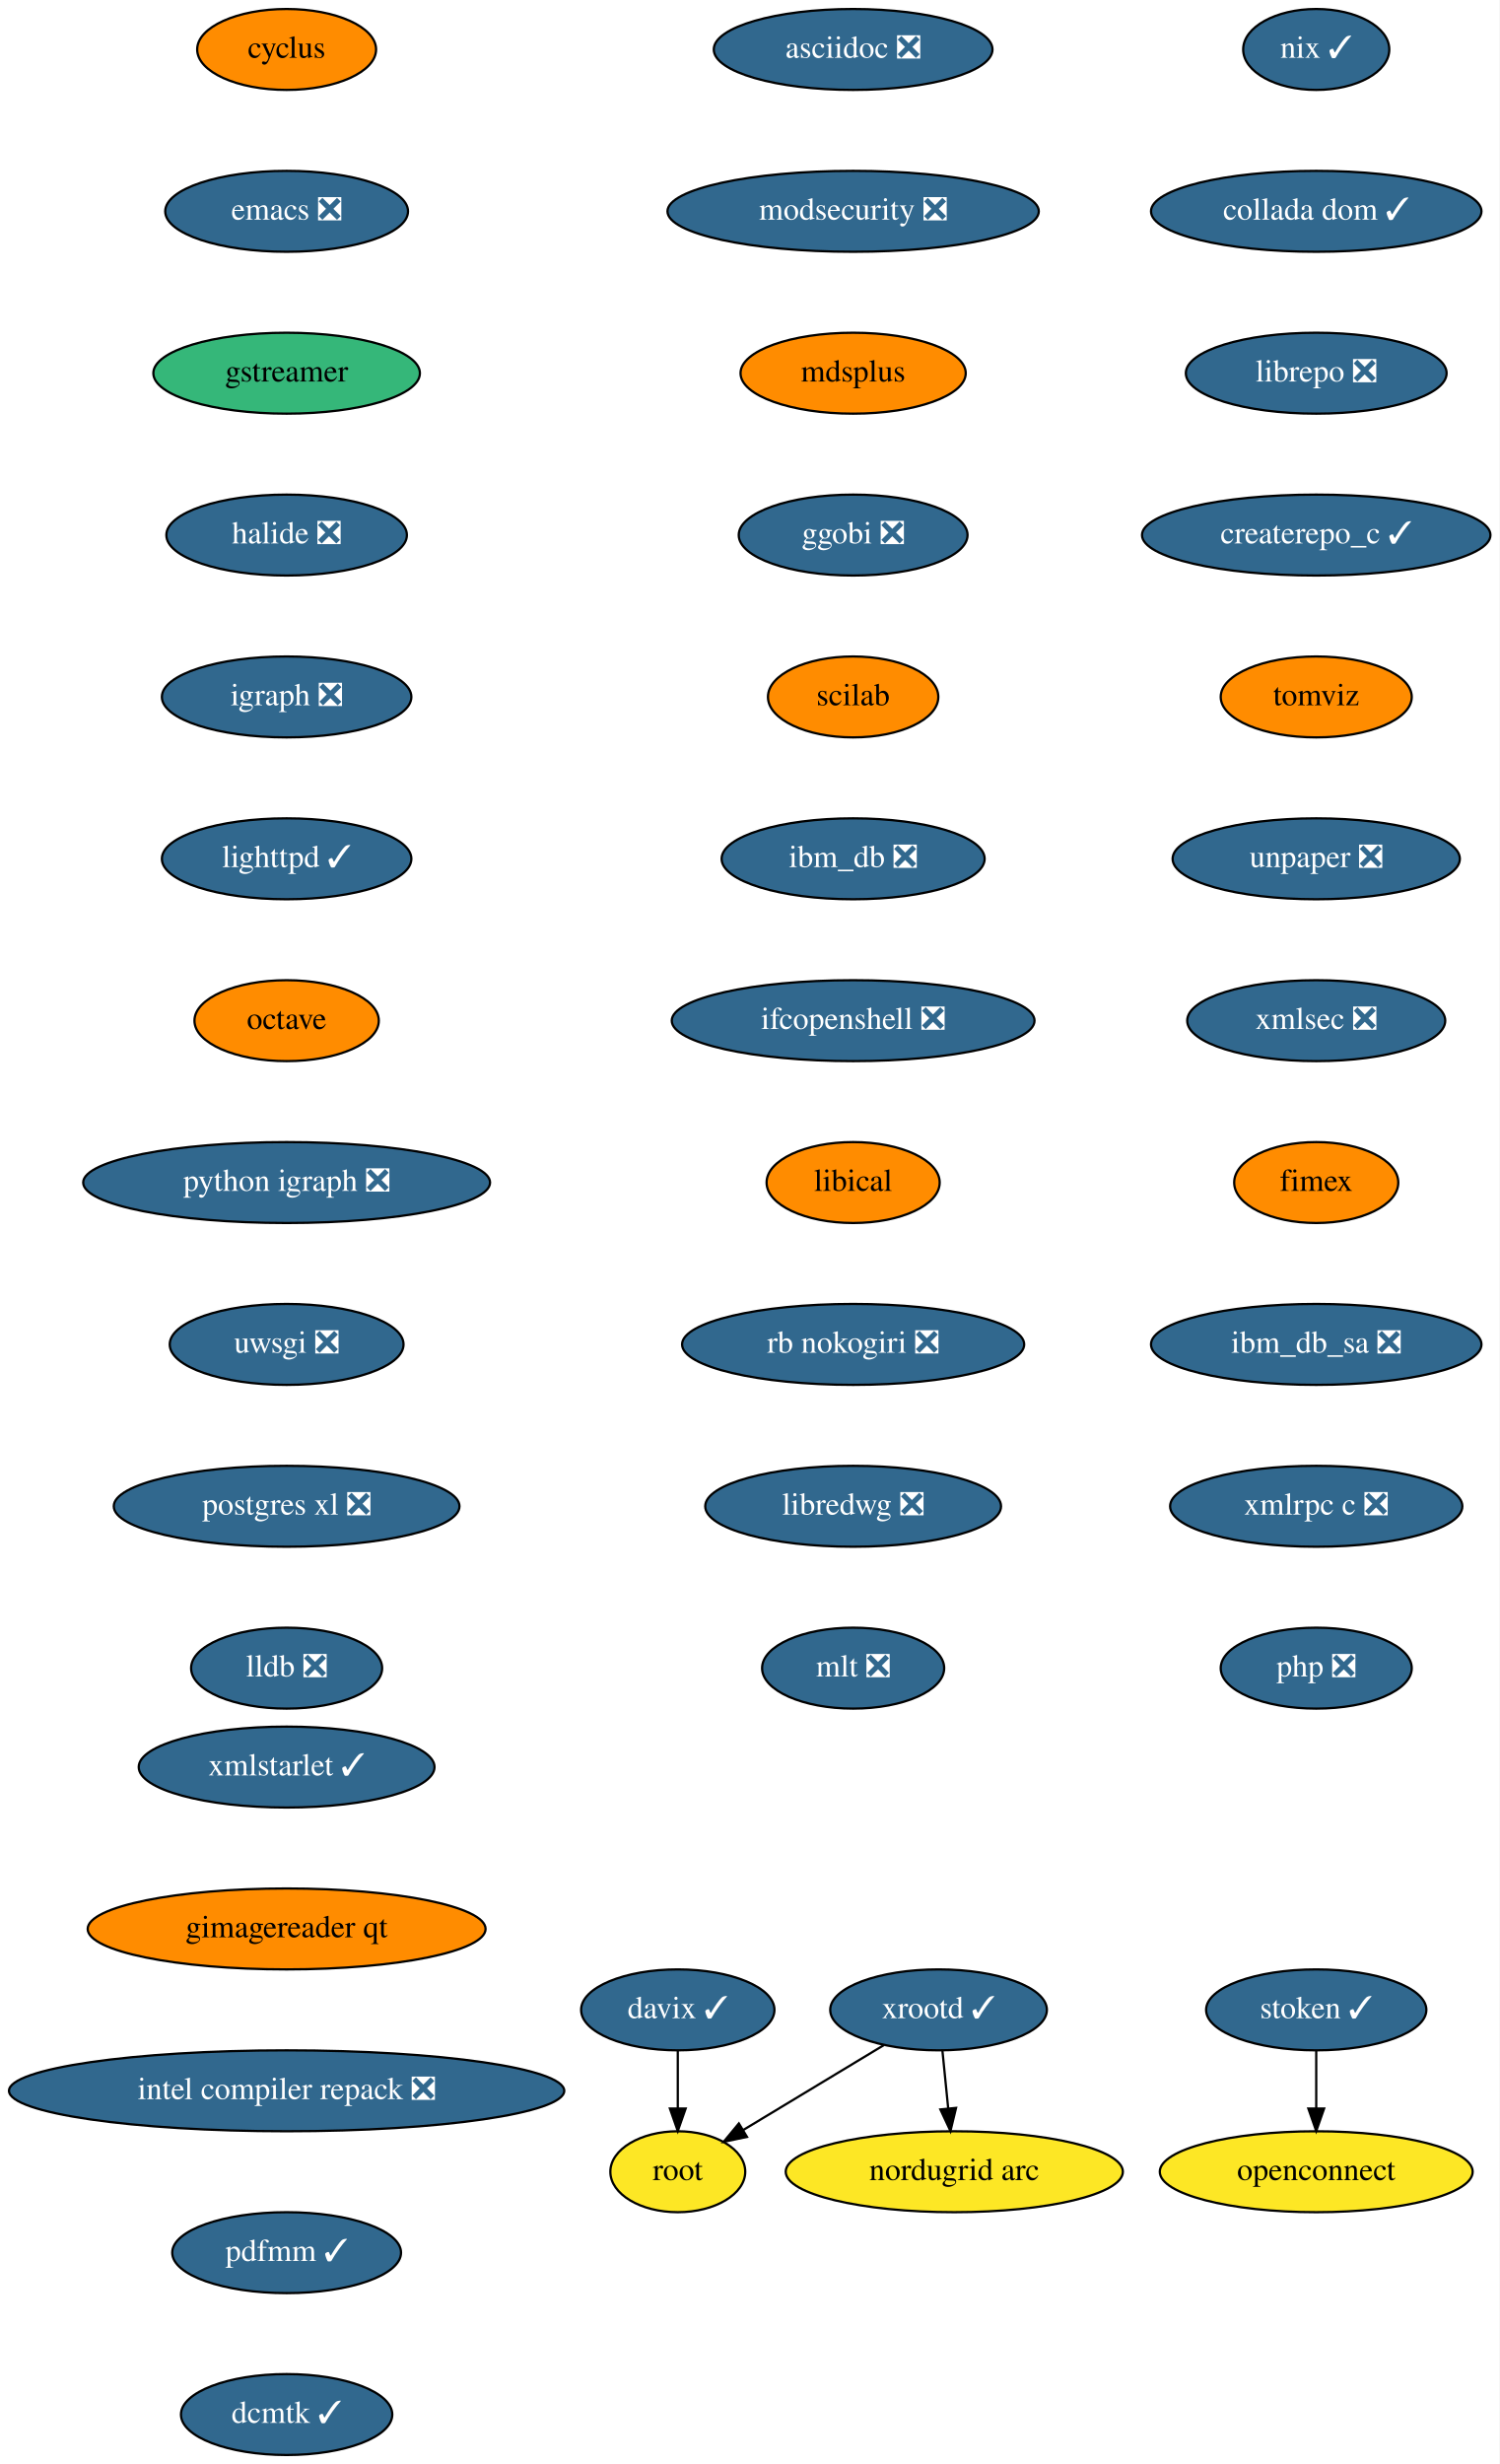
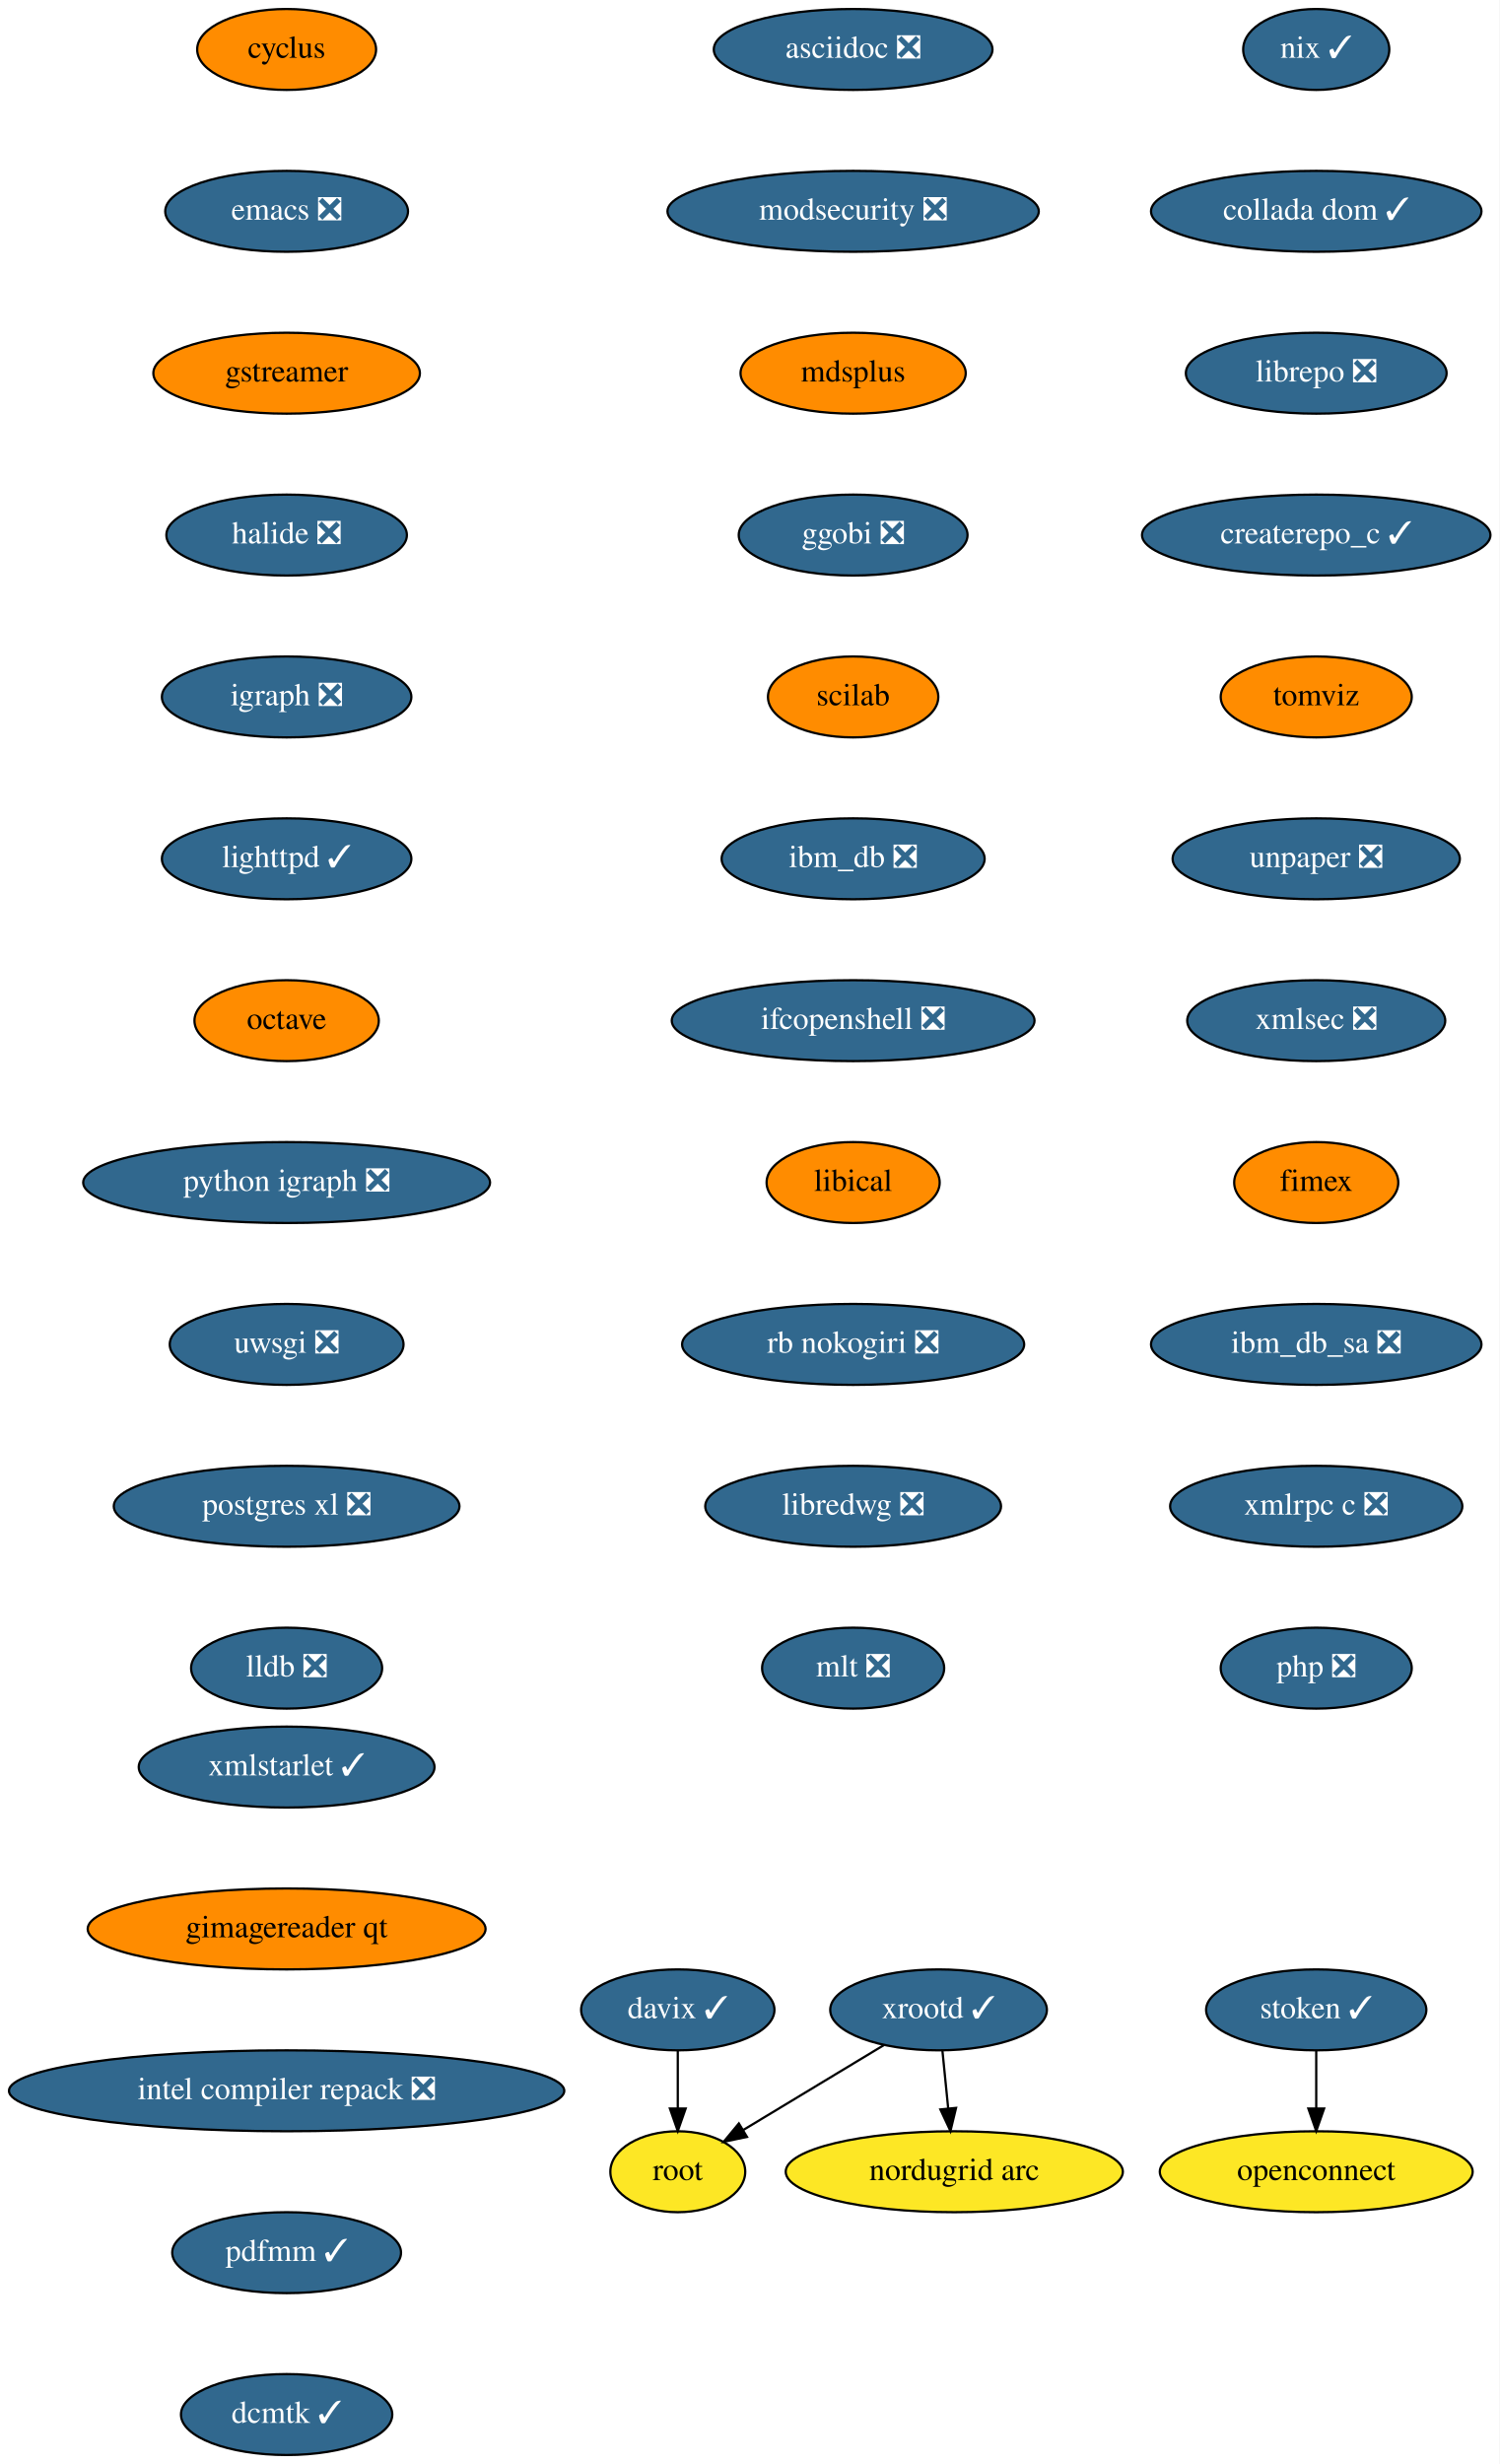
<svg xmlns="http://www.w3.org/2000/svg" xmlns:xlink="http://www.w3.org/1999/xlink" width="667pt" height="1096pt" viewBox="0.00 0.00 667.00 1096.00">
  <g id="graph0" class="graph" transform="scale(1 1) rotate(0) translate(4 1092)">
    <polygon fill="white" stroke="transparent" points="-4,4 -4,-1092 663,-1092 663,4 -4,4" />
    <g id="node1" class="node">
      <g id="a_node1">
        <a xlink:href="https://github.com/conda-forge/cyclus-feedstock" xlink:title="cyclus">
          <ellipse fill="#ff8c00" stroke="black" cx="123.5" cy="-1070" rx="39.79" ry="18" />
          <text text-anchor="middle" x="123.5" y="-1066.3" font-family="Times,serif" font-size="14.00">cyclus</text>
        </a>
      </g>
    </g>
    <g id="node2" class="node">
      <g id="a_node2">
        <a xlink:href="https://github.com/conda-forge/emacs-feedstock/pull/71" xlink:title="emacs ❎">
          <ellipse fill="#31688e" stroke="black" cx="123.5" cy="-998" rx="54" ry="18" />
          <text text-anchor="middle" x="123.5" y="-994.3" font-family="Times,serif" font-size="14.00" fill="white">emacs ❎</text>
        </a>
      </g>
    </g>
    <g id="node3" class="node">
      <g id="a_node3">
        <a xlink:href="https://github.com/conda-forge/gstreamer-feedstock" xlink:title="gstreamer">
-           <ellipse fill="#35b779" stroke="black" cx="123.5" cy="-926" rx="59.29" ry="18" />
+           <ellipse fill="#ff8c00" stroke="black" cx="123.5" cy="-926" rx="59.29" ry="18" />
          <text text-anchor="middle" x="123.5" y="-922.3" font-family="Times,serif" font-size="14.00">gstreamer</text>
        </a>
      </g>
    </g>
    <g id="node4" class="node">
      <g id="a_node4">
        <a xlink:href="https://github.com/conda-forge/halide-feedstock/pull/8" xlink:title="halide ❎">
          <ellipse fill="#31688e" stroke="black" cx="123.5" cy="-854" rx="53.5" ry="18" />
          <text text-anchor="middle" x="123.5" y="-850.3" font-family="Times,serif" font-size="14.00" fill="white">halide ❎</text>
        </a>
      </g>
    </g>
    <g id="node5" class="node">
      <g id="a_node5">
        <a xlink:href="https://github.com/conda-forge/igraph-feedstock/pull/51" xlink:title="igraph ❎">
          <ellipse fill="#31688e" stroke="black" cx="123.5" cy="-782" rx="55.49" ry="18" />
          <text text-anchor="middle" x="123.5" y="-778.3" font-family="Times,serif" font-size="14.00" fill="white">igraph ❎</text>
        </a>
      </g>
    </g>
    <g id="node6" class="node">
      <g id="a_node6">
        <a xlink:href="https://github.com/conda-forge/lighttpd-feedstock/pull/18" xlink:title="lighttpd ✓">
          <ellipse fill="#31688e" stroke="black" cx="123.5" cy="-710" rx="55.49" ry="18" />
          <text text-anchor="middle" x="123.5" y="-706.3" font-family="Times,serif" font-size="14.00" fill="white">lighttpd ✓</text>
        </a>
      </g>
    </g>
    <g id="node7" class="node">
      <g id="a_node7">
        <a xlink:href="https://github.com/conda-forge/octave-feedstock" xlink:title="octave">
          <ellipse fill="#ff8c00" stroke="black" cx="123.5" cy="-638" rx="41" ry="18" />
          <text text-anchor="middle" x="123.5" y="-634.3" font-family="Times,serif" font-size="14.00">octave</text>
        </a>
      </g>
    </g>
    <g id="node8" class="node">
      <g id="a_node8">
        <a xlink:href="https://github.com/conda-forge/python-igraph-feedstock/pull/68" xlink:title="python igraph ❎">
          <ellipse fill="#31688e" stroke="black" cx="123.5" cy="-566" rx="90.5" ry="18" />
          <text text-anchor="middle" x="123.5" y="-562.3" font-family="Times,serif" font-size="14.00" fill="white">python igraph ❎</text>
        </a>
      </g>
    </g>
    <g id="node9" class="node">
      <g id="a_node9">
        <a xlink:href="https://github.com/conda-forge/uwsgi-feedstock/pull/66" xlink:title="uwsgi ❎">
          <ellipse fill="#31688e" stroke="black" cx="123.5" cy="-494" rx="52" ry="18" />
          <text text-anchor="middle" x="123.5" y="-490.3" font-family="Times,serif" font-size="14.00" fill="white">uwsgi ❎</text>
        </a>
      </g>
    </g>
    <g id="node10" class="node">
      <g id="a_node10">
        <a xlink:href="https://github.com/conda-forge/postgres-xl-feedstock/pull/11" xlink:title="postgres xl ❎">
          <ellipse fill="#31688e" stroke="black" cx="123.5" cy="-422" rx="76.89" ry="18" />
          <text text-anchor="middle" x="123.5" y="-418.3" font-family="Times,serif" font-size="14.00" fill="white">postgres xl ❎</text>
        </a>
      </g>
    </g>
    <g id="node11" class="node">
      <g id="a_node11">
        <a xlink:href="https://github.com/conda-forge/lldb-feedstock/pull/37" xlink:title="lldb ❎">
          <ellipse fill="#31688e" stroke="black" cx="123.5" cy="-350" rx="42.49" ry="18" />
          <text text-anchor="middle" x="123.5" y="-346.3" font-family="Times,serif" font-size="14.00" fill="white">lldb ❎</text>
        </a>
      </g>
    </g>
    <g id="node12" class="node">
      <g id="a_node12">
        <a xlink:href="https://github.com/conda-forge/asciidoc-feedstock/pull/20" xlink:title="asciidoc ❎">
          <ellipse fill="#31688e" stroke="black" cx="375.5" cy="-1070" rx="61.99" ry="18" />
          <text text-anchor="middle" x="375.5" y="-1066.3" font-family="Times,serif" font-size="14.00" fill="white">asciidoc ❎</text>
        </a>
      </g>
    </g>
    <g id="node13" class="node">
      <g id="a_node13">
        <a xlink:href="https://github.com/conda-forge/modsecurity-feedstock/pull/12" xlink:title="modsecurity ❎">
          <ellipse fill="#31688e" stroke="black" cx="375.5" cy="-998" rx="82.59" ry="18" />
          <text text-anchor="middle" x="375.5" y="-994.3" font-family="Times,serif" font-size="14.00" fill="white">modsecurity ❎</text>
        </a>
      </g>
    </g>
    <g id="node14" class="node">
      <g id="a_node14">
        <a xlink:href="https://github.com/conda-forge/mdsplus-feedstock" xlink:title="mdsplus">
          <ellipse fill="#ff8c00" stroke="black" cx="375.5" cy="-926" rx="50.09" ry="18" />
          <text text-anchor="middle" x="375.5" y="-922.3" font-family="Times,serif" font-size="14.00">mdsplus</text>
        </a>
      </g>
    </g>
    <g id="node15" class="node">
      <g id="a_node15">
        <a xlink:href="https://github.com/conda-forge/ggobi-feedstock/pull/3" xlink:title="ggobi ❎">
          <ellipse fill="#31688e" stroke="black" cx="375.5" cy="-854" rx="50.89" ry="18" />
          <text text-anchor="middle" x="375.5" y="-850.3" font-family="Times,serif" font-size="14.00" fill="white">ggobi ❎</text>
        </a>
      </g>
    </g>
    <g id="node20" class="node">
      <g id="a_node20">
        <a xlink:href="https://github.com/conda-forge/scilab-feedstock" xlink:title="scilab">
          <ellipse fill="#ff8c00" stroke="black" cx="375.5" cy="-782" rx="37.89" ry="18" />
          <text text-anchor="middle" x="375.5" y="-778.3" font-family="Times,serif" font-size="14.00">scilab</text>
        </a>
      </g>
    </g>
    <g id="node16" class="node">
      <g id="a_node16">
        <a xlink:href="https://github.com/conda-forge/xrootd-feedstock/pull/72" xlink:title="xrootd ✓">
          <ellipse fill="#31688e" stroke="black" cx="413.5" cy="-198" rx="48.19" ry="18" />
          <text text-anchor="middle" x="413.5" y="-194.3" font-family="Times,serif" font-size="14.00" fill="white">xrootd ✓</text>
        </a>
      </g>
    </g>
    <g id="node17" class="node">
      <g id="a_node17">
        <a xlink:href="https://github.com/conda-forge/root-feedstock" xlink:title="root">
          <ellipse fill="#fde725" stroke="black" cx="297.5" cy="-126" rx="30" ry="18" />
          <text text-anchor="middle" x="297.5" y="-122.3" font-family="Times,serif" font-size="14.00">root</text>
        </a>
      </g>
    </g>
    <g id="edge14" class="edge">
      <path fill="none" stroke="black" d="M389.18,-182.33C370.94,-171.32 345.91,-156.21 326.6,-144.56" />
      <polygon fill="black" stroke="black" points="328.28,-141.49 317.91,-139.32 324.67,-147.48 328.28,-141.49" />
    </g>
    <g id="node18" class="node">
      <g id="a_node18">
        <a xlink:href="https://github.com/conda-forge/nordugrid-arc-feedstock" xlink:title="nordugrid arc">
          <ellipse fill="#fde725" stroke="black" cx="420.5" cy="-126" rx="74.99" ry="18" />
          <text text-anchor="middle" x="420.5" y="-122.3" font-family="Times,serif" font-size="14.00">nordugrid arc</text>
        </a>
      </g>
    </g>
    <g id="edge15" class="edge">
      <path fill="none" stroke="black" d="M415.23,-179.7C416,-171.98 416.93,-162.71 417.79,-154.11" />
      <polygon fill="black" stroke="black" points="421.28,-154.4 418.79,-144.1 414.31,-153.71 421.28,-154.4" />
    </g>
    <g id="node19" class="node">
      <g id="a_node19">
        <a xlink:href="https://github.com/conda-forge/davix-feedstock/pull/36" xlink:title="davix ✓">
          <ellipse fill="#31688e" stroke="black" cx="297.5" cy="-198" rx="43" ry="18" />
          <text text-anchor="middle" x="297.5" y="-194.3" font-family="Times,serif" font-size="14.00" fill="white">davix ✓</text>
        </a>
      </g>
    </g>
    <g id="edge16" class="edge">
      <path fill="none" stroke="black" d="M297.5,-179.7C297.5,-171.98 297.5,-162.71 297.5,-154.11" />
      <polygon fill="black" stroke="black" points="301,-154.1 297.5,-144.1 294,-154.1 301,-154.1" />
    </g>
    <g id="node21" class="node">
      <g id="a_node21">
        <a xlink:href="https://github.com/conda-forge/ibm_db-feedstock/pull/58" xlink:title="ibm_db ❎">
          <ellipse fill="#31688e" stroke="black" cx="375.5" cy="-710" rx="58.5" ry="18" />
          <text text-anchor="middle" x="375.5" y="-706.3" font-family="Times,serif" font-size="14.00" fill="white">ibm_db ❎</text>
        </a>
      </g>
    </g>
    <g id="node22" class="node">
      <g id="a_node22">
        <a xlink:href="https://github.com/conda-forge/ifcopenshell-feedstock/pull/28" xlink:title="ifcopenshell ❎">
          <ellipse fill="#31688e" stroke="black" cx="375.5" cy="-638" rx="80.69" ry="18" />
          <text text-anchor="middle" x="375.5" y="-634.3" font-family="Times,serif" font-size="14.00" fill="white">ifcopenshell ❎</text>
        </a>
      </g>
    </g>
    <g id="node23" class="node">
      <g id="a_node23">
        <a xlink:href="https://github.com/conda-forge/libical-feedstock" xlink:title="libical">
          <ellipse fill="#ff8c00" stroke="black" cx="375.5" cy="-566" rx="38.5" ry="18" />
          <text text-anchor="middle" x="375.5" y="-562.3" font-family="Times,serif" font-size="14.00">libical</text>
        </a>
      </g>
    </g>
    <g id="node24" class="node">
      <g id="a_node24">
        <a xlink:href="https://github.com/conda-forge/rb-nokogiri-feedstock/pull/13" xlink:title="rb nokogiri ❎">
          <ellipse fill="#31688e" stroke="black" cx="375.5" cy="-494" rx="76.09" ry="18" />
          <text text-anchor="middle" x="375.5" y="-490.3" font-family="Times,serif" font-size="14.00" fill="white">rb nokogiri ❎</text>
        </a>
      </g>
    </g>
    <g id="node25" class="node">
      <g id="a_node25">
        <a xlink:href="https://github.com/conda-forge/libredwg-feedstock/pull/84" xlink:title="libredwg ❎">
          <ellipse fill="#31688e" stroke="black" cx="375.5" cy="-422" rx="65.79" ry="18" />
          <text text-anchor="middle" x="375.5" y="-418.3" font-family="Times,serif" font-size="14.00" fill="white">libredwg ❎</text>
        </a>
      </g>
    </g>
    <g id="node26" class="node">
      <g id="a_node26">
        <a xlink:href="https://github.com/conda-forge/mlt-feedstock/pull/23" xlink:title="mlt ❎">
          <ellipse fill="#31688e" stroke="black" cx="375.5" cy="-350" rx="40.5" ry="18" />
          <text text-anchor="middle" x="375.5" y="-346.3" font-family="Times,serif" font-size="14.00" fill="white">mlt ❎</text>
        </a>
      </g>
    </g>
    <g id="node27" class="node">
      <g id="a_node27">
        <a xlink:href="https://github.com/conda-forge/nix-feedstock/pull/22" xlink:title="nix ✓">
          <ellipse fill="#31688e" stroke="black" cx="581.5" cy="-1070" rx="32.5" ry="18" />
          <text text-anchor="middle" x="581.5" y="-1066.3" font-family="Times,serif" font-size="14.00" fill="white">nix ✓</text>
        </a>
      </g>
    </g>
    <g id="node28" class="node">
      <g id="a_node28">
        <a xlink:href="https://github.com/conda-forge/collada-dom-feedstock/pull/7" xlink:title="collada dom ✓">
          <ellipse fill="#31688e" stroke="black" cx="581.5" cy="-998" rx="73.5" ry="18" />
          <text text-anchor="middle" x="581.5" y="-994.3" font-family="Times,serif" font-size="14.00" fill="white">collada dom ✓</text>
        </a>
      </g>
    </g>
    <g id="node29" class="node">
      <g id="a_node29">
        <a xlink:href="https://github.com/conda-forge/librepo-feedstock/pull/30" xlink:title="librepo ❎">
          <ellipse fill="#31688e" stroke="black" cx="581.5" cy="-926" rx="58" ry="18" />
          <text text-anchor="middle" x="581.5" y="-922.3" font-family="Times,serif" font-size="14.00" fill="white">librepo ❎</text>
        </a>
      </g>
    </g>
    <g id="node30" class="node">
      <g id="a_node30">
        <a xlink:href="https://github.com/conda-forge/createrepo_c-feedstock/pull/27" xlink:title="createrepo_c ✓">
          <ellipse fill="#31688e" stroke="black" cx="581.5" cy="-854" rx="77.5" ry="18" />
          <text text-anchor="middle" x="581.5" y="-850.3" font-family="Times,serif" font-size="14.00" fill="white">createrepo_c ✓</text>
        </a>
      </g>
    </g>
    <g id="node33" class="node">
      <g id="a_node33">
        <a xlink:href="https://github.com/conda-forge/tomviz-feedstock" xlink:title="tomviz">
          <ellipse fill="#ff8c00" stroke="black" cx="581.5" cy="-782" rx="42.49" ry="18" />
          <text text-anchor="middle" x="581.5" y="-778.3" font-family="Times,serif" font-size="14.00">tomviz</text>
        </a>
      </g>
    </g>
    <g id="node31" class="node">
      <g id="a_node31">
        <a xlink:href="https://github.com/conda-forge/openconnect-feedstock" xlink:title="openconnect">
          <ellipse fill="#fde725" stroke="black" cx="581.5" cy="-126" rx="69.59" ry="18" />
          <text text-anchor="middle" x="581.5" y="-122.3" font-family="Times,serif" font-size="14.00">openconnect</text>
        </a>
      </g>
    </g>
    <g id="node32" class="node">
      <g id="a_node32">
        <a xlink:href="https://github.com/conda-forge/stoken-feedstock/pull/12" xlink:title="stoken ✓">
          <ellipse fill="#31688e" stroke="black" cx="581.5" cy="-198" rx="48.99" ry="18" />
          <text text-anchor="middle" x="581.5" y="-194.3" font-family="Times,serif" font-size="14.00" fill="white">stoken ✓</text>
        </a>
      </g>
    </g>
    <g id="edge27" class="edge">
      <path fill="none" stroke="black" d="M581.5,-179.7C581.5,-171.98 581.5,-162.71 581.5,-154.11" />
      <polygon fill="black" stroke="black" points="585,-154.1 581.5,-144.1 578,-154.1 585,-154.1" />
    </g>
    <g id="node34" class="node">
      <g id="a_node34">
        <a xlink:href="https://github.com/conda-forge/unpaper-feedstock/pull/6" xlink:title="unpaper ❎">
          <ellipse fill="#31688e" stroke="black" cx="581.5" cy="-710" rx="63.89" ry="18" />
          <text text-anchor="middle" x="581.5" y="-706.3" font-family="Times,serif" font-size="14.00" fill="white">unpaper ❎</text>
        </a>
      </g>
    </g>
    <g id="node35" class="node">
      <g id="a_node35">
        <a xlink:href="https://github.com/conda-forge/xmlsec-feedstock/pull/16" xlink:title="xmlsec ❎">
          <ellipse fill="#31688e" stroke="black" cx="581.5" cy="-638" rx="57.39" ry="18" />
          <text text-anchor="middle" x="581.5" y="-634.3" font-family="Times,serif" font-size="14.00" fill="white">xmlsec ❎</text>
        </a>
      </g>
    </g>
    <g id="node36" class="node">
      <g id="a_node36">
        <a xlink:href="https://github.com/conda-forge/fimex-feedstock" xlink:title="fimex">
          <ellipse fill="#ff8c00" stroke="black" cx="581.5" cy="-566" rx="36.5" ry="18" />
          <text text-anchor="middle" x="581.5" y="-562.3" font-family="Times,serif" font-size="14.00">fimex</text>
        </a>
      </g>
    </g>
    <g id="node37" class="node">
      <g id="a_node37">
        <a xlink:href="https://github.com/conda-forge/ibm_db_sa-feedstock/pull/19" xlink:title="ibm_db_sa ❎">
          <ellipse fill="#31688e" stroke="black" cx="581.5" cy="-494" rx="73.5" ry="18" />
          <text text-anchor="middle" x="581.5" y="-490.3" font-family="Times,serif" font-size="14.00" fill="white">ibm_db_sa ❎</text>
        </a>
      </g>
    </g>
    <g id="node38" class="node">
      <g id="a_node38">
        <a xlink:href="https://github.com/conda-forge/xmlrpc-c-feedstock/pull/3" xlink:title="xmlrpc c ❎">
          <ellipse fill="#31688e" stroke="black" cx="581.5" cy="-422" rx="65" ry="18" />
          <text text-anchor="middle" x="581.5" y="-418.3" font-family="Times,serif" font-size="14.00" fill="white">xmlrpc c ❎</text>
        </a>
      </g>
    </g>
    <g id="node39" class="node">
      <g id="a_node39">
        <a xlink:href="https://github.com/conda-forge/php-feedstock/pull/80" xlink:title="php ❎">
          <ellipse fill="#31688e" stroke="black" cx="581.5" cy="-350" rx="42.49" ry="18" />
          <text text-anchor="middle" x="581.5" y="-346.3" font-family="Times,serif" font-size="14.00" fill="white">php ❎</text>
        </a>
      </g>
    </g>
    <g id="node40" class="node">
      <g id="a_node40">
        <a xlink:href="https://github.com/conda-forge/xmlstarlet-feedstock/pull/1" xlink:title="xmlstarlet ✓">
          <ellipse fill="#31688e" stroke="black" cx="123.5" cy="-306" rx="65.79" ry="18" />
          <text text-anchor="middle" x="123.5" y="-302.3" font-family="Times,serif" font-size="14.00" fill="white">xmlstarlet ✓</text>
        </a>
      </g>
    </g>
    <g id="node41" class="node">
      <g id="a_node41">
        <a xlink:href="https://github.com/conda-forge/gimagereader-qt-feedstock" xlink:title="gimagereader qt">
          <ellipse fill="#ff8c00" stroke="black" cx="123.5" cy="-234" rx="88.5" ry="18" />
          <text text-anchor="middle" x="123.5" y="-230.3" font-family="Times,serif" font-size="14.00">gimagereader qt</text>
        </a>
      </g>
    </g>
    <g id="node42" class="node">
      <g id="a_node42">
        <a xlink:href="https://github.com/conda-forge/intel-compiler-repack-feedstock/pull/13" xlink:title="intel compiler repack ❎">
          <ellipse fill="#31688e" stroke="black" cx="123.5" cy="-162" rx="123.5" ry="18" />
          <text text-anchor="middle" x="123.5" y="-158.3" font-family="Times,serif" font-size="14.00" fill="white">intel compiler repack ❎</text>
        </a>
      </g>
    </g>
    <g id="node43" class="node">
      <g id="a_node43">
        <a xlink:href="https://github.com/conda-forge/pdfmm-feedstock/pull/5" xlink:title="pdfmm ✓">
          <ellipse fill="#31688e" stroke="black" cx="123.5" cy="-90" rx="50.89" ry="18" />
          <text text-anchor="middle" x="123.5" y="-86.3" font-family="Times,serif" font-size="14.00" fill="white">pdfmm ✓</text>
        </a>
      </g>
    </g>
    <g id="node44" class="node">
      <g id="a_node44">
        <a xlink:href="https://github.com/conda-forge/dcmtk-feedstock/pull/5" xlink:title="dcmtk ✓">
          <ellipse fill="#31688e" stroke="black" cx="123.5" cy="-18" rx="47" ry="18" />
          <text text-anchor="middle" x="123.5" y="-14.3" font-family="Times,serif" font-size="14.00" fill="white">dcmtk ✓</text>
        </a>
      </g>
    </g>
  </g>
</svg>
